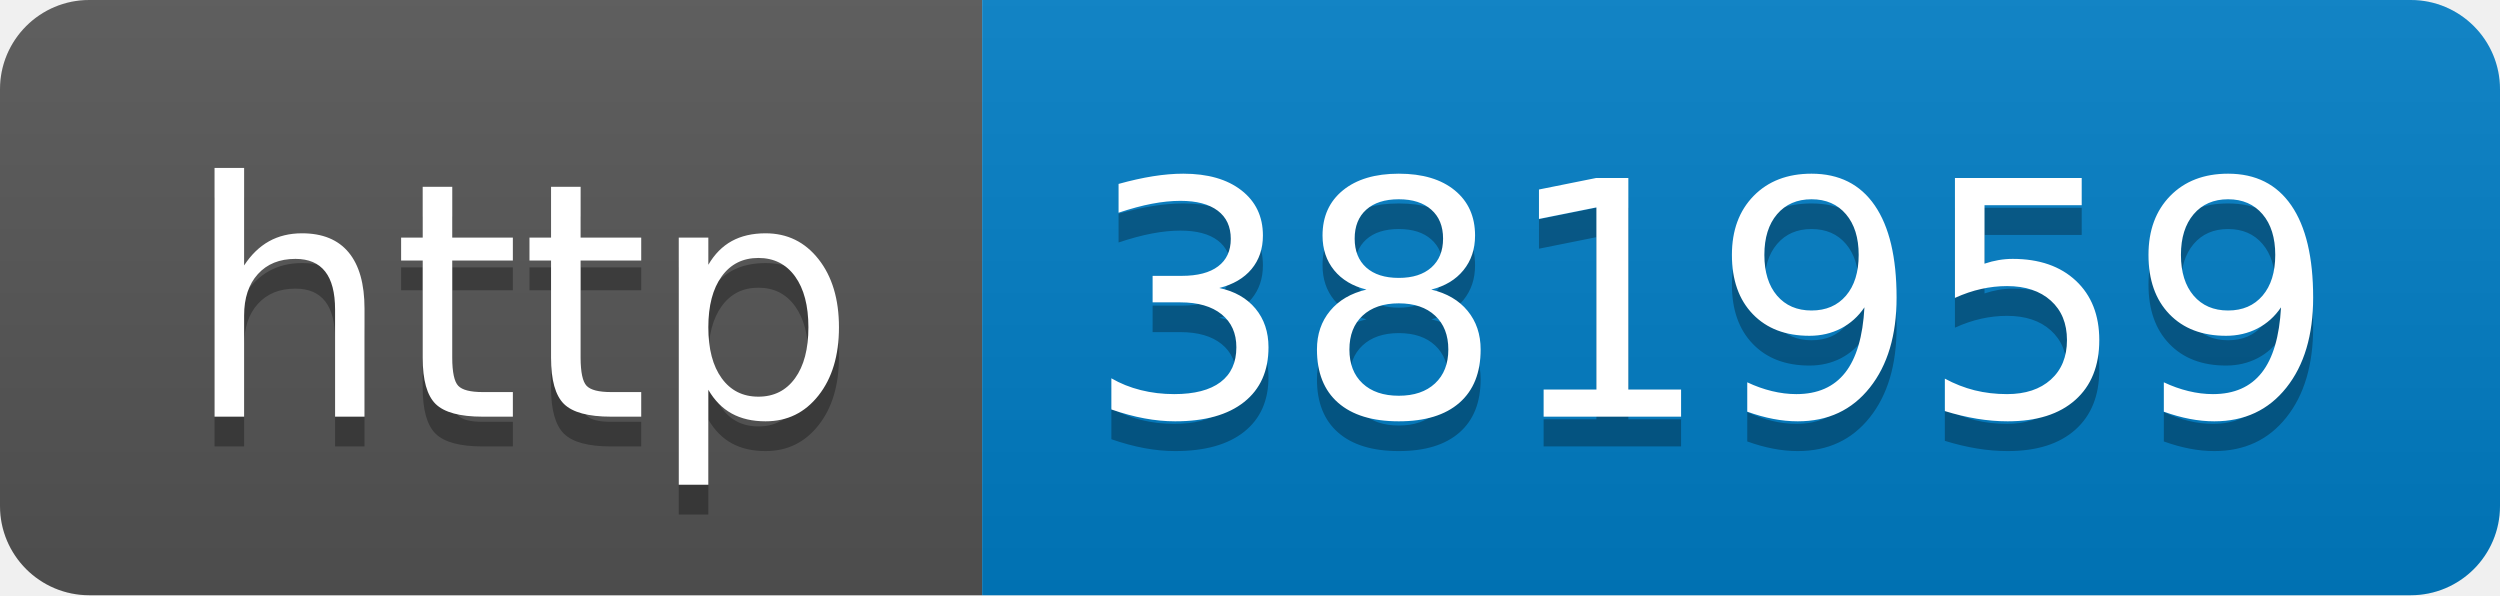
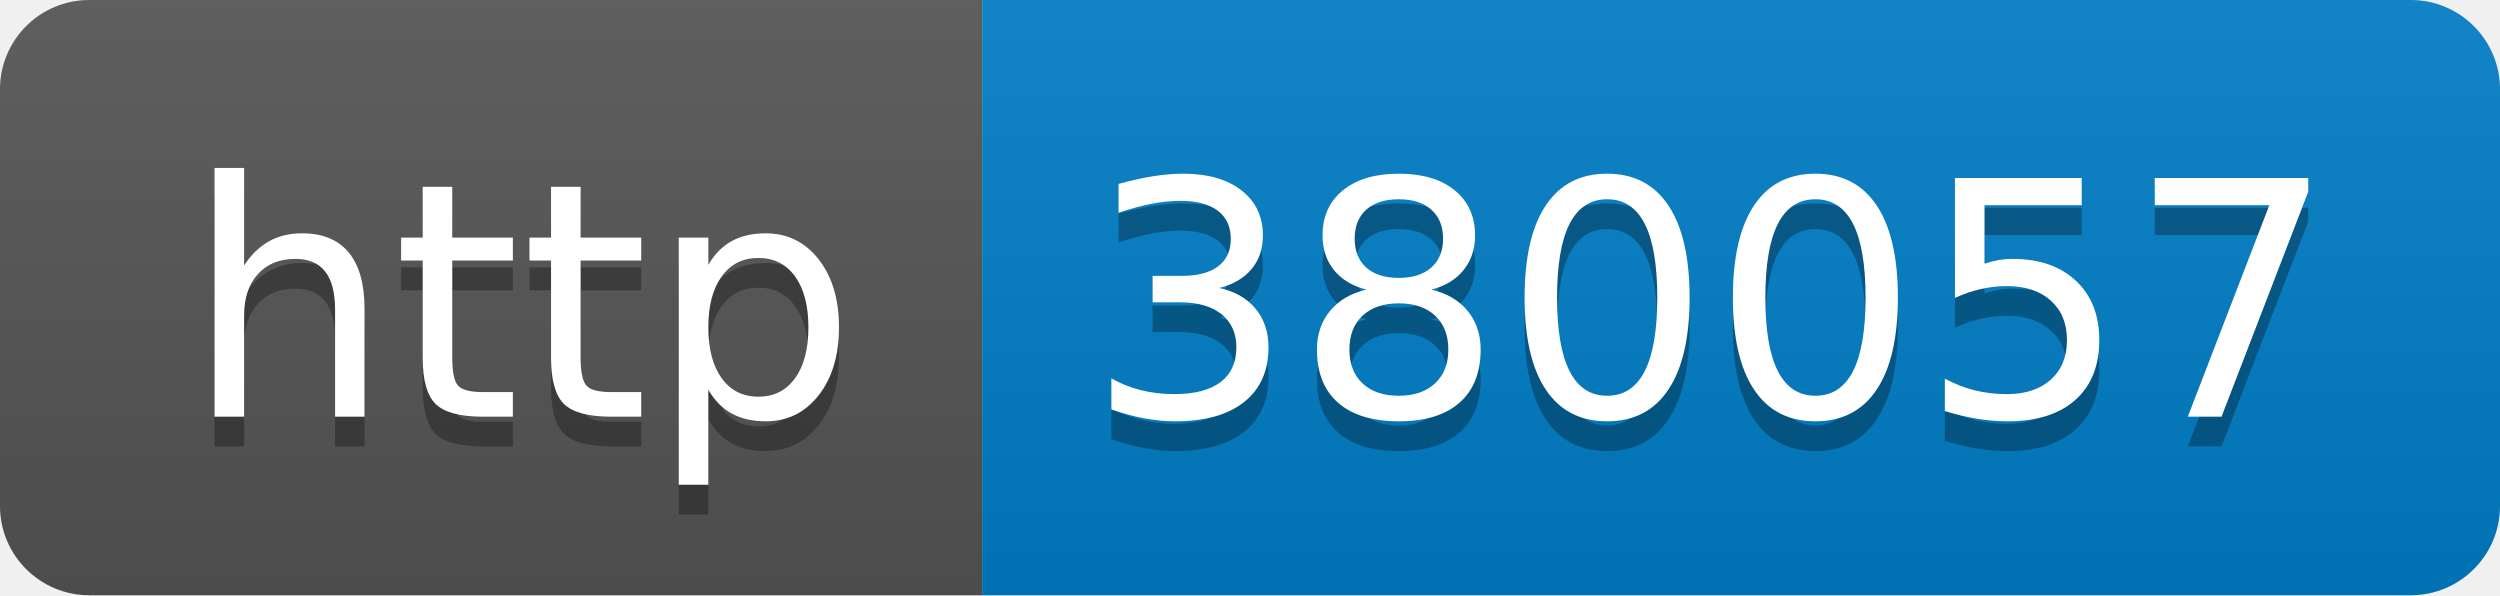
- <svg xmlns="http://www.w3.org/2000/svg" width="84" height="20" role="img" aria-label="http: 381959">
+ <svg xmlns="http://www.w3.org/2000/svg" width="84" height="20" role="img" aria-label="http: 380057">
  <linearGradient id="s" x2="0" y2="100%">
    <stop offset="0" stop-color="#bbb" stop-opacity=".1" />
    <stop offset="1" stop-opacity=".1" />
  </linearGradient>
  <clipPath id="r">
    <rect width="84" height="20" rx="3" fill="#fff" />
  </clipPath>
  <g clip-path="url(#r)">
    <rect width="33" height="20" fill="#555" />
    <rect x="33" width="51" height="20" fill="#007ec6" />
    <rect width="84" height="20" fill="url(#s)" />
  </g>
  <g fill="#fff" text-anchor="middle" font-family="Verdana,Geneva,DejaVu Sans,sans-serif" text-rendering="geometricPrecision" font-size="110">
    <text aria-hidden="true" x="175" y="150" fill="#010101" fill-opacity=".3" transform="scale(.1)" textLength="230">http</text>
    <text x="175" y="140" transform="scale(.1)" fill="#fff" textLength="230">http</text>
-     <text aria-hidden="true" x="575" y="150" fill="#010101" fill-opacity=".3" transform="scale(.1)" textLength="410">381959</text>
-     <text x="575" y="140" transform="scale(.1)" fill="#fff" textLength="410">381959</text>
+     <text aria-hidden="true" x="575" y="150" fill="#010101" fill-opacity=".3" transform="scale(.1)" textLength="410">380057</text>
+     <text x="575" y="140" transform="scale(.1)" fill="#fff" textLength="410">380057</text>
  </g>
</svg>
